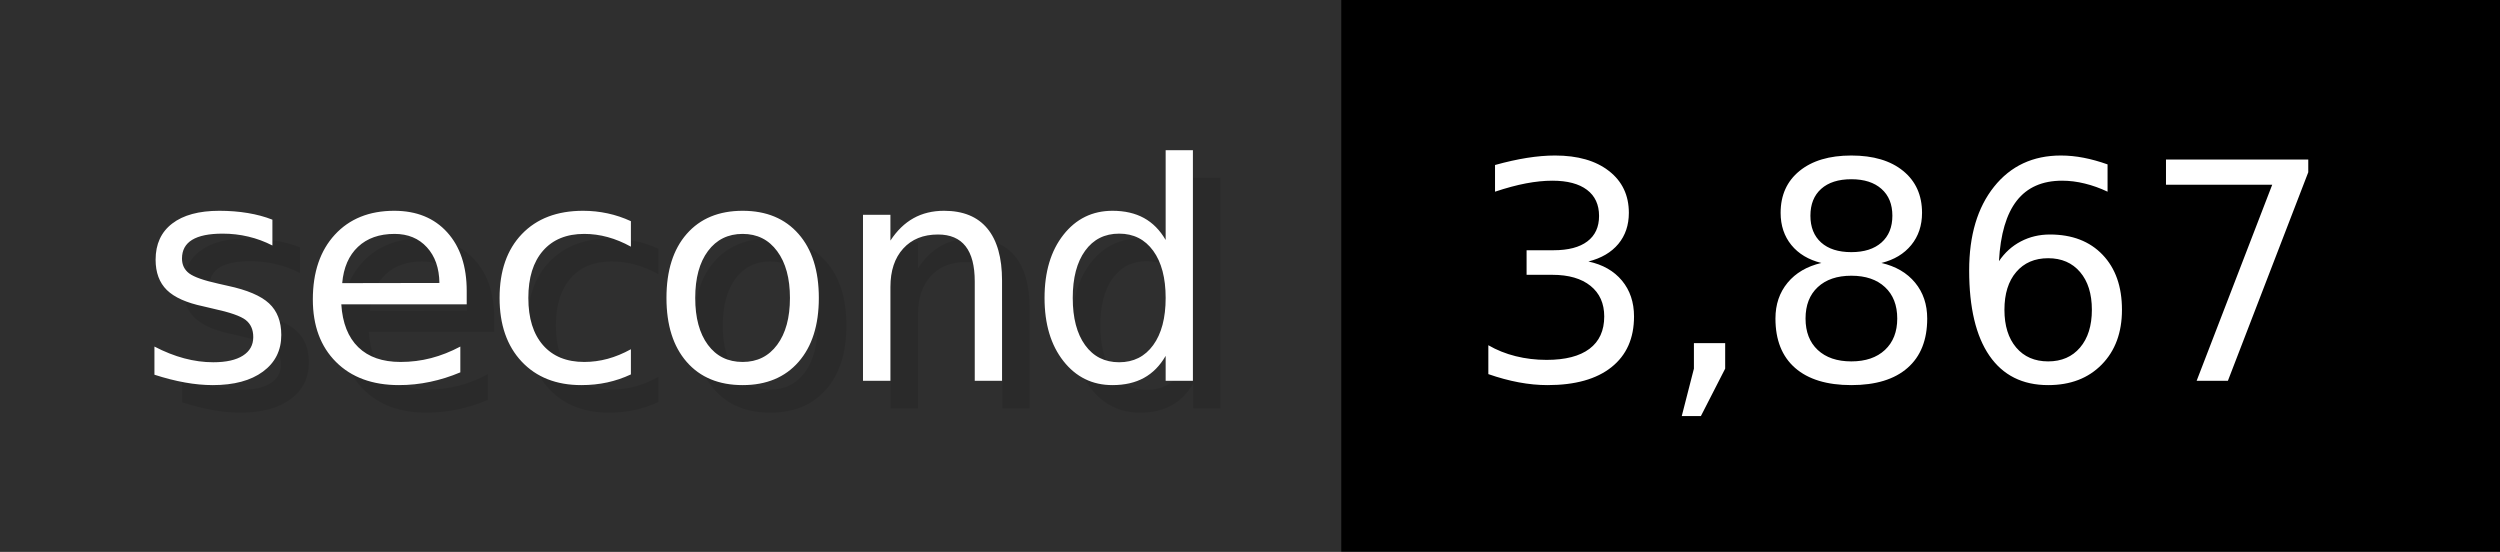
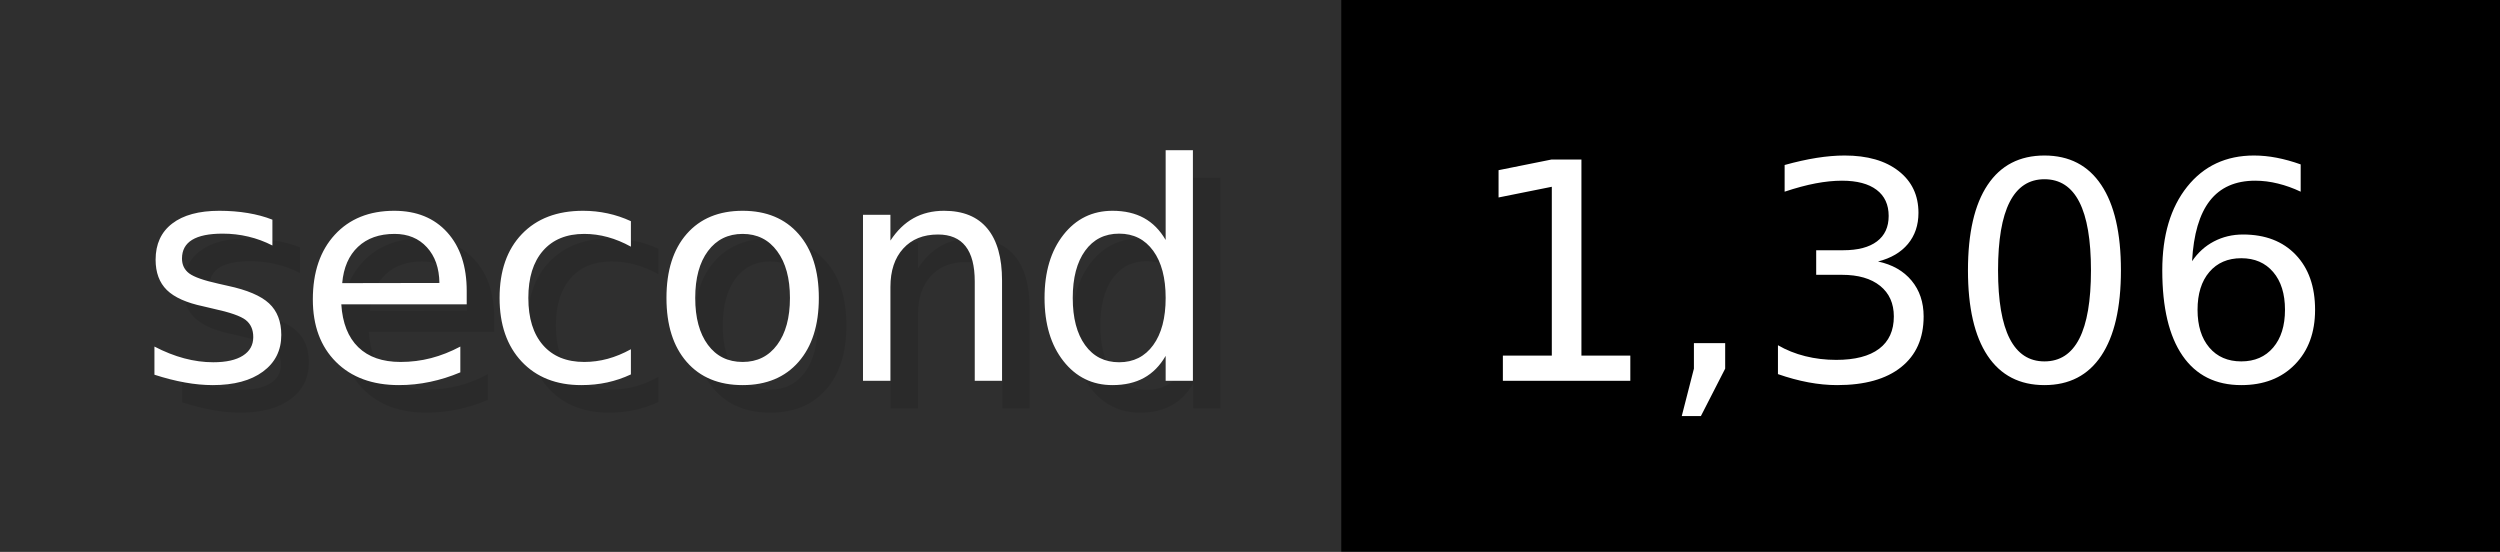
- <svg xmlns="http://www.w3.org/2000/svg" width="90.6" height="20" viewBox="0 0 906 200" role="img" aria-label="second: 3,867">
+ <svg xmlns="http://www.w3.org/2000/svg" width="90.6" height="20" viewBox="0 0 906 200" role="img" aria-label="second: 1,306">
  <g>
    <rect fill="#2F2F2F" width="486" height="200" />
    <rect fill="#" x="486" width="420" height="200" />
  </g>
  <g aria-hidden="true" fill="#fff" text-anchor="start" font-family="Verdana,DejaVu Sans,sans-serif" font-size="110">
    <text x="60" y="148" textLength="386" fill="#000" opacity="0.1">second</text>
    <text x="50" y="138" textLength="386">second</text>
-     <text x="541" y="148" textLength="320" fill="#000" opacity="0.1">3,867</text>
-     <text x="531" y="138" textLength="320">3,867</text>
+     <text x="541" y="148" textLength="320" fill="#000" opacity="0.1">1,306</text>
+     <text x="531" y="138" textLength="320">1,306</text>
  </g>
</svg>
